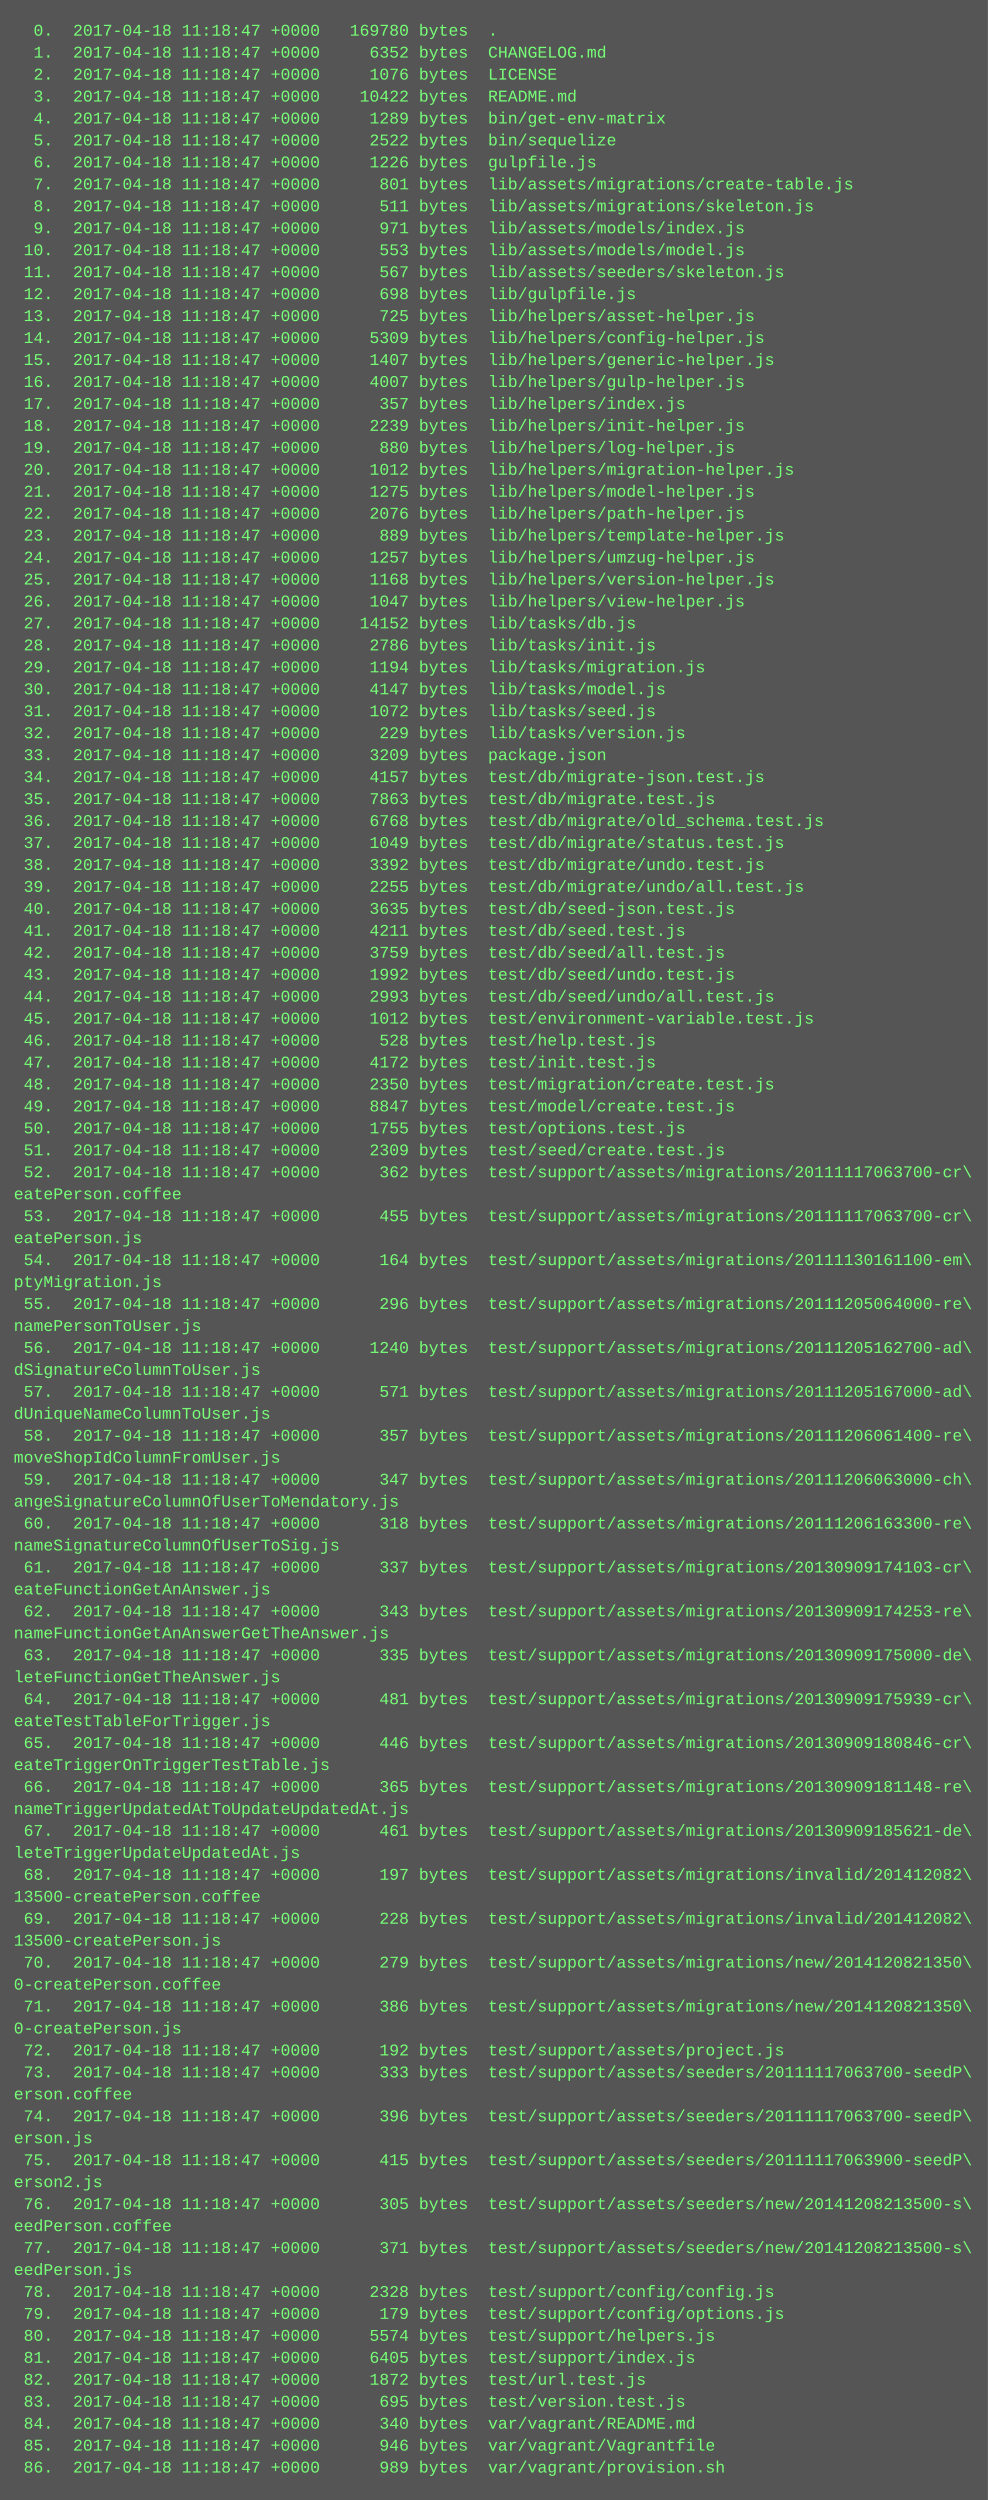
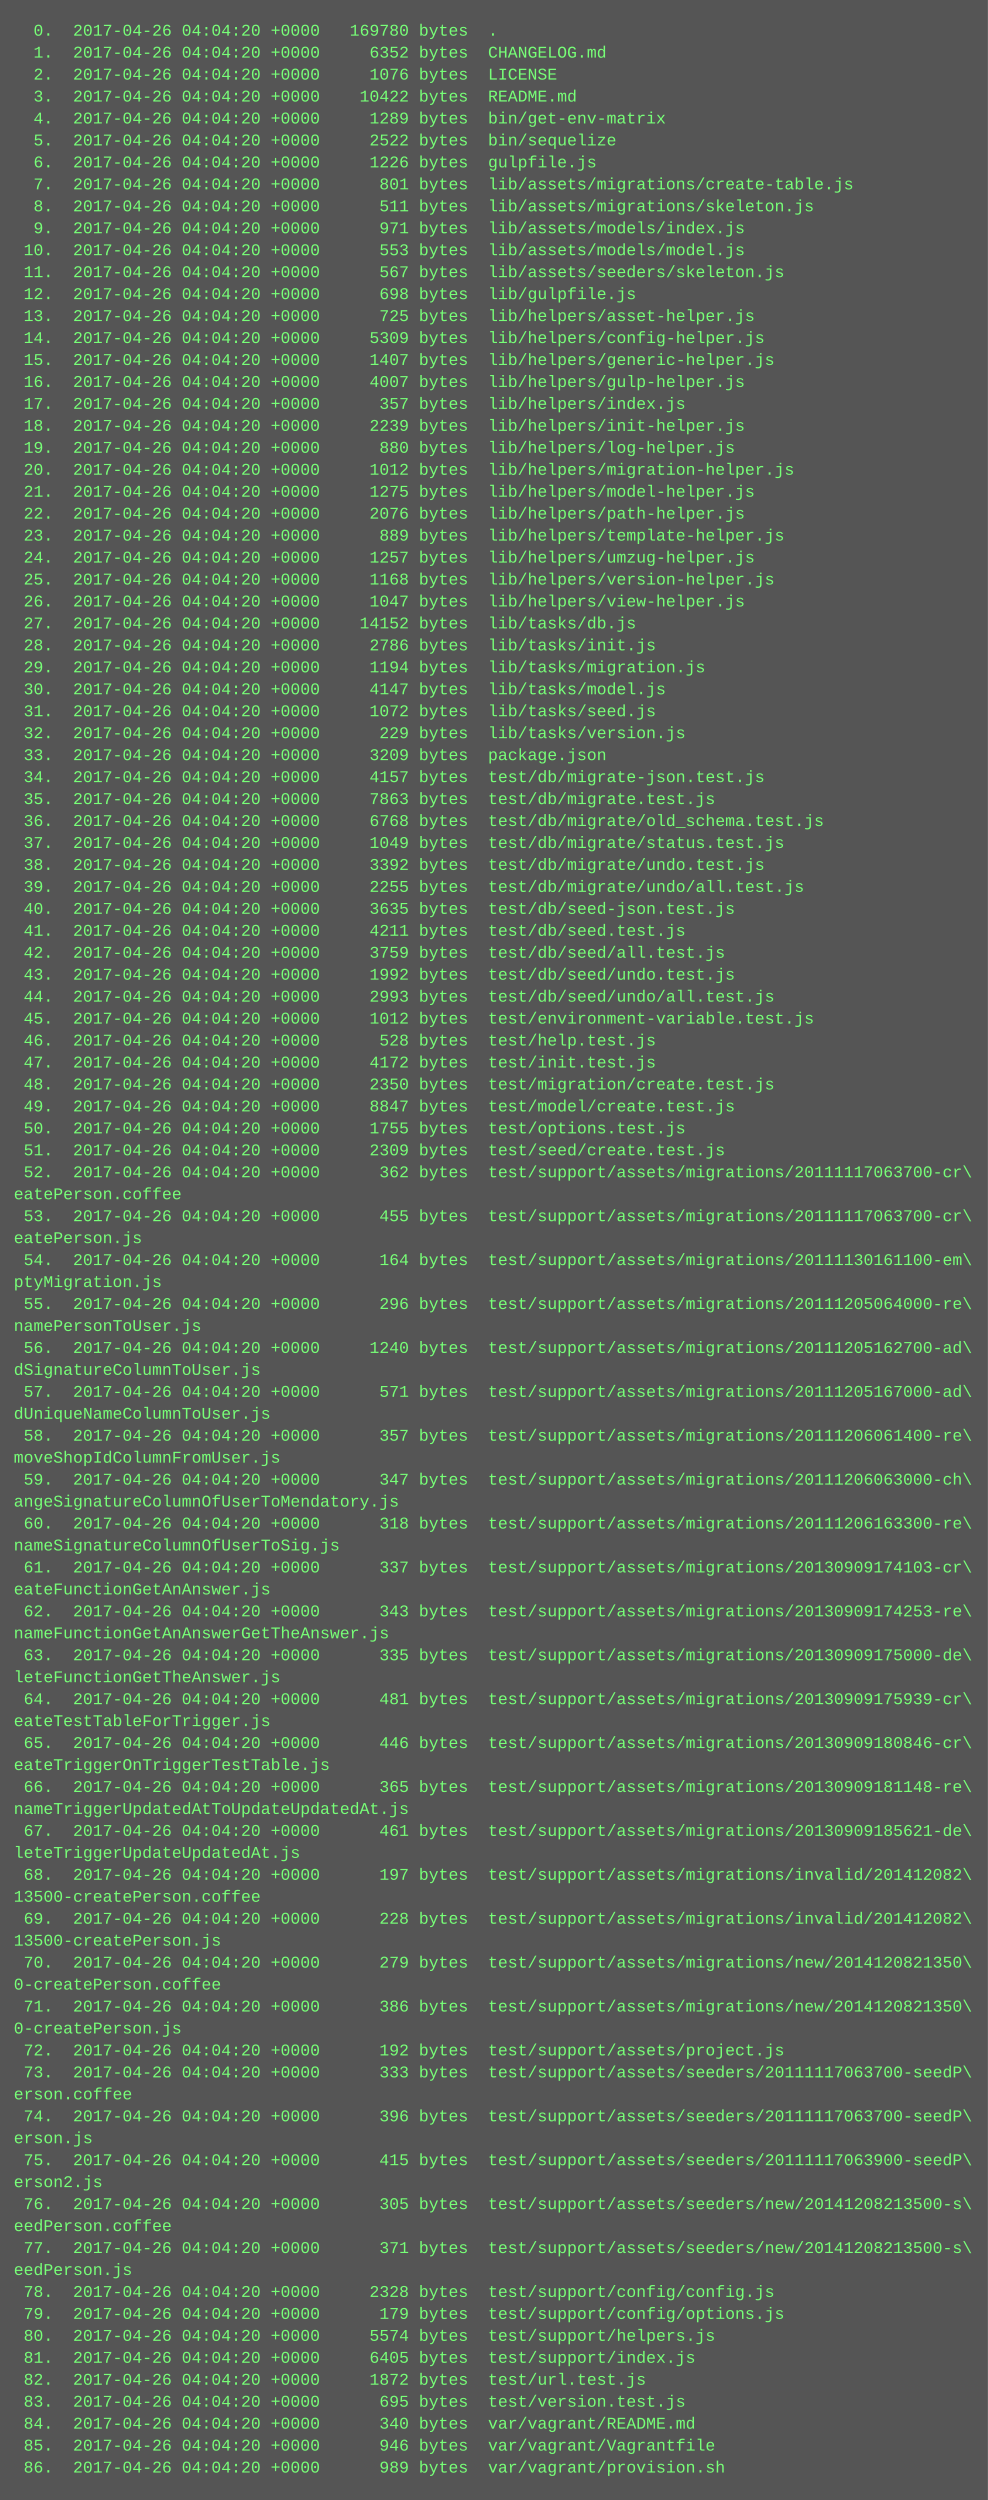
<svg xmlns="http://www.w3.org/2000/svg" height="1822" width="720">
  <rect height="1822" fill="#555" width="720" />
  <text fill="#7f7" font-family="Courier New" font-size="12" xml:space="preserve">
-     <tspan x="10" y="26">  0.  2017-04-18 11:18:47 +0000   169780 bytes  .</tspan>
-     <tspan x="10" y="42">  1.  2017-04-18 11:18:47 +0000     6352 bytes  CHANGELOG.md</tspan>
-     <tspan x="10" y="58">  2.  2017-04-18 11:18:47 +0000     1076 bytes  LICENSE</tspan>
-     <tspan x="10" y="74">  3.  2017-04-18 11:18:47 +0000    10422 bytes  README.md</tspan>
-     <tspan x="10" y="90">  4.  2017-04-18 11:18:47 +0000     1289 bytes  bin/get-env-matrix</tspan>
-     <tspan x="10" y="106">  5.  2017-04-18 11:18:47 +0000     2522 bytes  bin/sequelize</tspan>
-     <tspan x="10" y="122">  6.  2017-04-18 11:18:47 +0000     1226 bytes  gulpfile.js</tspan>
-     <tspan x="10" y="138">  7.  2017-04-18 11:18:47 +0000      801 bytes  lib/assets/migrations/create-table.js</tspan>
-     <tspan x="10" y="154">  8.  2017-04-18 11:18:47 +0000      511 bytes  lib/assets/migrations/skeleton.js</tspan>
-     <tspan x="10" y="170">  9.  2017-04-18 11:18:47 +0000      971 bytes  lib/assets/models/index.js</tspan>
-     <tspan x="10" y="186"> 10.  2017-04-18 11:18:47 +0000      553 bytes  lib/assets/models/model.js</tspan>
-     <tspan x="10" y="202"> 11.  2017-04-18 11:18:47 +0000      567 bytes  lib/assets/seeders/skeleton.js</tspan>
-     <tspan x="10" y="218"> 12.  2017-04-18 11:18:47 +0000      698 bytes  lib/gulpfile.js</tspan>
-     <tspan x="10" y="234"> 13.  2017-04-18 11:18:47 +0000      725 bytes  lib/helpers/asset-helper.js</tspan>
-     <tspan x="10" y="250"> 14.  2017-04-18 11:18:47 +0000     5309 bytes  lib/helpers/config-helper.js</tspan>
-     <tspan x="10" y="266"> 15.  2017-04-18 11:18:47 +0000     1407 bytes  lib/helpers/generic-helper.js</tspan>
-     <tspan x="10" y="282"> 16.  2017-04-18 11:18:47 +0000     4007 bytes  lib/helpers/gulp-helper.js</tspan>
-     <tspan x="10" y="298"> 17.  2017-04-18 11:18:47 +0000      357 bytes  lib/helpers/index.js</tspan>
-     <tspan x="10" y="314"> 18.  2017-04-18 11:18:47 +0000     2239 bytes  lib/helpers/init-helper.js</tspan>
-     <tspan x="10" y="330"> 19.  2017-04-18 11:18:47 +0000      880 bytes  lib/helpers/log-helper.js</tspan>
-     <tspan x="10" y="346"> 20.  2017-04-18 11:18:47 +0000     1012 bytes  lib/helpers/migration-helper.js</tspan>
-     <tspan x="10" y="362"> 21.  2017-04-18 11:18:47 +0000     1275 bytes  lib/helpers/model-helper.js</tspan>
-     <tspan x="10" y="378"> 22.  2017-04-18 11:18:47 +0000     2076 bytes  lib/helpers/path-helper.js</tspan>
-     <tspan x="10" y="394"> 23.  2017-04-18 11:18:47 +0000      889 bytes  lib/helpers/template-helper.js</tspan>
-     <tspan x="10" y="410"> 24.  2017-04-18 11:18:47 +0000     1257 bytes  lib/helpers/umzug-helper.js</tspan>
-     <tspan x="10" y="426"> 25.  2017-04-18 11:18:47 +0000     1168 bytes  lib/helpers/version-helper.js</tspan>
-     <tspan x="10" y="442"> 26.  2017-04-18 11:18:47 +0000     1047 bytes  lib/helpers/view-helper.js</tspan>
-     <tspan x="10" y="458"> 27.  2017-04-18 11:18:47 +0000    14152 bytes  lib/tasks/db.js</tspan>
-     <tspan x="10" y="474"> 28.  2017-04-18 11:18:47 +0000     2786 bytes  lib/tasks/init.js</tspan>
-     <tspan x="10" y="490"> 29.  2017-04-18 11:18:47 +0000     1194 bytes  lib/tasks/migration.js</tspan>
-     <tspan x="10" y="506"> 30.  2017-04-18 11:18:47 +0000     4147 bytes  lib/tasks/model.js</tspan>
-     <tspan x="10" y="522"> 31.  2017-04-18 11:18:47 +0000     1072 bytes  lib/tasks/seed.js</tspan>
-     <tspan x="10" y="538"> 32.  2017-04-18 11:18:47 +0000      229 bytes  lib/tasks/version.js</tspan>
-     <tspan x="10" y="554"> 33.  2017-04-18 11:18:47 +0000     3209 bytes  package.json</tspan>
-     <tspan x="10" y="570"> 34.  2017-04-18 11:18:47 +0000     4157 bytes  test/db/migrate-json.test.js</tspan>
-     <tspan x="10" y="586"> 35.  2017-04-18 11:18:47 +0000     7863 bytes  test/db/migrate.test.js</tspan>
-     <tspan x="10" y="602"> 36.  2017-04-18 11:18:47 +0000     6768 bytes  test/db/migrate/old_schema.test.js</tspan>
-     <tspan x="10" y="618"> 37.  2017-04-18 11:18:47 +0000     1049 bytes  test/db/migrate/status.test.js</tspan>
-     <tspan x="10" y="634"> 38.  2017-04-18 11:18:47 +0000     3392 bytes  test/db/migrate/undo.test.js</tspan>
-     <tspan x="10" y="650"> 39.  2017-04-18 11:18:47 +0000     2255 bytes  test/db/migrate/undo/all.test.js</tspan>
-     <tspan x="10" y="666"> 40.  2017-04-18 11:18:47 +0000     3635 bytes  test/db/seed-json.test.js</tspan>
-     <tspan x="10" y="682"> 41.  2017-04-18 11:18:47 +0000     4211 bytes  test/db/seed.test.js</tspan>
-     <tspan x="10" y="698"> 42.  2017-04-18 11:18:47 +0000     3759 bytes  test/db/seed/all.test.js</tspan>
-     <tspan x="10" y="714"> 43.  2017-04-18 11:18:47 +0000     1992 bytes  test/db/seed/undo.test.js</tspan>
-     <tspan x="10" y="730"> 44.  2017-04-18 11:18:47 +0000     2993 bytes  test/db/seed/undo/all.test.js</tspan>
-     <tspan x="10" y="746"> 45.  2017-04-18 11:18:47 +0000     1012 bytes  test/environment-variable.test.js</tspan>
-     <tspan x="10" y="762"> 46.  2017-04-18 11:18:47 +0000      528 bytes  test/help.test.js</tspan>
-     <tspan x="10" y="778"> 47.  2017-04-18 11:18:47 +0000     4172 bytes  test/init.test.js</tspan>
-     <tspan x="10" y="794"> 48.  2017-04-18 11:18:47 +0000     2350 bytes  test/migration/create.test.js</tspan>
-     <tspan x="10" y="810"> 49.  2017-04-18 11:18:47 +0000     8847 bytes  test/model/create.test.js</tspan>
-     <tspan x="10" y="826"> 50.  2017-04-18 11:18:47 +0000     1755 bytes  test/options.test.js</tspan>
-     <tspan x="10" y="842"> 51.  2017-04-18 11:18:47 +0000     2309 bytes  test/seed/create.test.js</tspan>
-     <tspan x="10" y="858"> 52.  2017-04-18 11:18:47 +0000      362 bytes  test/support/assets/migrations/20111117063700-cr\</tspan>
+     <tspan x="10" y="26">  0.  2017-04-26 04:04:20 +0000   169780 bytes  .</tspan>
+     <tspan x="10" y="42">  1.  2017-04-26 04:04:20 +0000     6352 bytes  CHANGELOG.md</tspan>
+     <tspan x="10" y="58">  2.  2017-04-26 04:04:20 +0000     1076 bytes  LICENSE</tspan>
+     <tspan x="10" y="74">  3.  2017-04-26 04:04:20 +0000    10422 bytes  README.md</tspan>
+     <tspan x="10" y="90">  4.  2017-04-26 04:04:20 +0000     1289 bytes  bin/get-env-matrix</tspan>
+     <tspan x="10" y="106">  5.  2017-04-26 04:04:20 +0000     2522 bytes  bin/sequelize</tspan>
+     <tspan x="10" y="122">  6.  2017-04-26 04:04:20 +0000     1226 bytes  gulpfile.js</tspan>
+     <tspan x="10" y="138">  7.  2017-04-26 04:04:20 +0000      801 bytes  lib/assets/migrations/create-table.js</tspan>
+     <tspan x="10" y="154">  8.  2017-04-26 04:04:20 +0000      511 bytes  lib/assets/migrations/skeleton.js</tspan>
+     <tspan x="10" y="170">  9.  2017-04-26 04:04:20 +0000      971 bytes  lib/assets/models/index.js</tspan>
+     <tspan x="10" y="186"> 10.  2017-04-26 04:04:20 +0000      553 bytes  lib/assets/models/model.js</tspan>
+     <tspan x="10" y="202"> 11.  2017-04-26 04:04:20 +0000      567 bytes  lib/assets/seeders/skeleton.js</tspan>
+     <tspan x="10" y="218"> 12.  2017-04-26 04:04:20 +0000      698 bytes  lib/gulpfile.js</tspan>
+     <tspan x="10" y="234"> 13.  2017-04-26 04:04:20 +0000      725 bytes  lib/helpers/asset-helper.js</tspan>
+     <tspan x="10" y="250"> 14.  2017-04-26 04:04:20 +0000     5309 bytes  lib/helpers/config-helper.js</tspan>
+     <tspan x="10" y="266"> 15.  2017-04-26 04:04:20 +0000     1407 bytes  lib/helpers/generic-helper.js</tspan>
+     <tspan x="10" y="282"> 16.  2017-04-26 04:04:20 +0000     4007 bytes  lib/helpers/gulp-helper.js</tspan>
+     <tspan x="10" y="298"> 17.  2017-04-26 04:04:20 +0000      357 bytes  lib/helpers/index.js</tspan>
+     <tspan x="10" y="314"> 18.  2017-04-26 04:04:20 +0000     2239 bytes  lib/helpers/init-helper.js</tspan>
+     <tspan x="10" y="330"> 19.  2017-04-26 04:04:20 +0000      880 bytes  lib/helpers/log-helper.js</tspan>
+     <tspan x="10" y="346"> 20.  2017-04-26 04:04:20 +0000     1012 bytes  lib/helpers/migration-helper.js</tspan>
+     <tspan x="10" y="362"> 21.  2017-04-26 04:04:20 +0000     1275 bytes  lib/helpers/model-helper.js</tspan>
+     <tspan x="10" y="378"> 22.  2017-04-26 04:04:20 +0000     2076 bytes  lib/helpers/path-helper.js</tspan>
+     <tspan x="10" y="394"> 23.  2017-04-26 04:04:20 +0000      889 bytes  lib/helpers/template-helper.js</tspan>
+     <tspan x="10" y="410"> 24.  2017-04-26 04:04:20 +0000     1257 bytes  lib/helpers/umzug-helper.js</tspan>
+     <tspan x="10" y="426"> 25.  2017-04-26 04:04:20 +0000     1168 bytes  lib/helpers/version-helper.js</tspan>
+     <tspan x="10" y="442"> 26.  2017-04-26 04:04:20 +0000     1047 bytes  lib/helpers/view-helper.js</tspan>
+     <tspan x="10" y="458"> 27.  2017-04-26 04:04:20 +0000    14152 bytes  lib/tasks/db.js</tspan>
+     <tspan x="10" y="474"> 28.  2017-04-26 04:04:20 +0000     2786 bytes  lib/tasks/init.js</tspan>
+     <tspan x="10" y="490"> 29.  2017-04-26 04:04:20 +0000     1194 bytes  lib/tasks/migration.js</tspan>
+     <tspan x="10" y="506"> 30.  2017-04-26 04:04:20 +0000     4147 bytes  lib/tasks/model.js</tspan>
+     <tspan x="10" y="522"> 31.  2017-04-26 04:04:20 +0000     1072 bytes  lib/tasks/seed.js</tspan>
+     <tspan x="10" y="538"> 32.  2017-04-26 04:04:20 +0000      229 bytes  lib/tasks/version.js</tspan>
+     <tspan x="10" y="554"> 33.  2017-04-26 04:04:20 +0000     3209 bytes  package.json</tspan>
+     <tspan x="10" y="570"> 34.  2017-04-26 04:04:20 +0000     4157 bytes  test/db/migrate-json.test.js</tspan>
+     <tspan x="10" y="586"> 35.  2017-04-26 04:04:20 +0000     7863 bytes  test/db/migrate.test.js</tspan>
+     <tspan x="10" y="602"> 36.  2017-04-26 04:04:20 +0000     6768 bytes  test/db/migrate/old_schema.test.js</tspan>
+     <tspan x="10" y="618"> 37.  2017-04-26 04:04:20 +0000     1049 bytes  test/db/migrate/status.test.js</tspan>
+     <tspan x="10" y="634"> 38.  2017-04-26 04:04:20 +0000     3392 bytes  test/db/migrate/undo.test.js</tspan>
+     <tspan x="10" y="650"> 39.  2017-04-26 04:04:20 +0000     2255 bytes  test/db/migrate/undo/all.test.js</tspan>
+     <tspan x="10" y="666"> 40.  2017-04-26 04:04:20 +0000     3635 bytes  test/db/seed-json.test.js</tspan>
+     <tspan x="10" y="682"> 41.  2017-04-26 04:04:20 +0000     4211 bytes  test/db/seed.test.js</tspan>
+     <tspan x="10" y="698"> 42.  2017-04-26 04:04:20 +0000     3759 bytes  test/db/seed/all.test.js</tspan>
+     <tspan x="10" y="714"> 43.  2017-04-26 04:04:20 +0000     1992 bytes  test/db/seed/undo.test.js</tspan>
+     <tspan x="10" y="730"> 44.  2017-04-26 04:04:20 +0000     2993 bytes  test/db/seed/undo/all.test.js</tspan>
+     <tspan x="10" y="746"> 45.  2017-04-26 04:04:20 +0000     1012 bytes  test/environment-variable.test.js</tspan>
+     <tspan x="10" y="762"> 46.  2017-04-26 04:04:20 +0000      528 bytes  test/help.test.js</tspan>
+     <tspan x="10" y="778"> 47.  2017-04-26 04:04:20 +0000     4172 bytes  test/init.test.js</tspan>
+     <tspan x="10" y="794"> 48.  2017-04-26 04:04:20 +0000     2350 bytes  test/migration/create.test.js</tspan>
+     <tspan x="10" y="810"> 49.  2017-04-26 04:04:20 +0000     8847 bytes  test/model/create.test.js</tspan>
+     <tspan x="10" y="826"> 50.  2017-04-26 04:04:20 +0000     1755 bytes  test/options.test.js</tspan>
+     <tspan x="10" y="842"> 51.  2017-04-26 04:04:20 +0000     2309 bytes  test/seed/create.test.js</tspan>
+     <tspan x="10" y="858"> 52.  2017-04-26 04:04:20 +0000      362 bytes  test/support/assets/migrations/20111117063700-cr\</tspan>
    <tspan x="10" y="874">eatePerson.coffee</tspan>
-     <tspan x="10" y="890"> 53.  2017-04-18 11:18:47 +0000      455 bytes  test/support/assets/migrations/20111117063700-cr\</tspan>
+     <tspan x="10" y="890"> 53.  2017-04-26 04:04:20 +0000      455 bytes  test/support/assets/migrations/20111117063700-cr\</tspan>
    <tspan x="10" y="906">eatePerson.js</tspan>
-     <tspan x="10" y="922"> 54.  2017-04-18 11:18:47 +0000      164 bytes  test/support/assets/migrations/20111130161100-em\</tspan>
+     <tspan x="10" y="922"> 54.  2017-04-26 04:04:20 +0000      164 bytes  test/support/assets/migrations/20111130161100-em\</tspan>
    <tspan x="10" y="938">ptyMigration.js</tspan>
-     <tspan x="10" y="954"> 55.  2017-04-18 11:18:47 +0000      296 bytes  test/support/assets/migrations/20111205064000-re\</tspan>
+     <tspan x="10" y="954"> 55.  2017-04-26 04:04:20 +0000      296 bytes  test/support/assets/migrations/20111205064000-re\</tspan>
    <tspan x="10" y="970">namePersonToUser.js</tspan>
-     <tspan x="10" y="986"> 56.  2017-04-18 11:18:47 +0000     1240 bytes  test/support/assets/migrations/20111205162700-ad\</tspan>
+     <tspan x="10" y="986"> 56.  2017-04-26 04:04:20 +0000     1240 bytes  test/support/assets/migrations/20111205162700-ad\</tspan>
    <tspan x="10" y="1002">dSignatureColumnToUser.js</tspan>
-     <tspan x="10" y="1018"> 57.  2017-04-18 11:18:47 +0000      571 bytes  test/support/assets/migrations/20111205167000-ad\</tspan>
+     <tspan x="10" y="1018"> 57.  2017-04-26 04:04:20 +0000      571 bytes  test/support/assets/migrations/20111205167000-ad\</tspan>
    <tspan x="10" y="1034">dUniqueNameColumnToUser.js</tspan>
-     <tspan x="10" y="1050"> 58.  2017-04-18 11:18:47 +0000      357 bytes  test/support/assets/migrations/20111206061400-re\</tspan>
+     <tspan x="10" y="1050"> 58.  2017-04-26 04:04:20 +0000      357 bytes  test/support/assets/migrations/20111206061400-re\</tspan>
    <tspan x="10" y="1066">moveShopIdColumnFromUser.js</tspan>
-     <tspan x="10" y="1082"> 59.  2017-04-18 11:18:47 +0000      347 bytes  test/support/assets/migrations/20111206063000-ch\</tspan>
+     <tspan x="10" y="1082"> 59.  2017-04-26 04:04:20 +0000      347 bytes  test/support/assets/migrations/20111206063000-ch\</tspan>
    <tspan x="10" y="1098">angeSignatureColumnOfUserToMendatory.js</tspan>
-     <tspan x="10" y="1114"> 60.  2017-04-18 11:18:47 +0000      318 bytes  test/support/assets/migrations/20111206163300-re\</tspan>
+     <tspan x="10" y="1114"> 60.  2017-04-26 04:04:20 +0000      318 bytes  test/support/assets/migrations/20111206163300-re\</tspan>
    <tspan x="10" y="1130">nameSignatureColumnOfUserToSig.js</tspan>
-     <tspan x="10" y="1146"> 61.  2017-04-18 11:18:47 +0000      337 bytes  test/support/assets/migrations/20130909174103-cr\</tspan>
+     <tspan x="10" y="1146"> 61.  2017-04-26 04:04:20 +0000      337 bytes  test/support/assets/migrations/20130909174103-cr\</tspan>
    <tspan x="10" y="1162">eateFunctionGetAnAnswer.js</tspan>
-     <tspan x="10" y="1178"> 62.  2017-04-18 11:18:47 +0000      343 bytes  test/support/assets/migrations/20130909174253-re\</tspan>
+     <tspan x="10" y="1178"> 62.  2017-04-26 04:04:20 +0000      343 bytes  test/support/assets/migrations/20130909174253-re\</tspan>
    <tspan x="10" y="1194">nameFunctionGetAnAnswerGetTheAnswer.js</tspan>
-     <tspan x="10" y="1210"> 63.  2017-04-18 11:18:47 +0000      335 bytes  test/support/assets/migrations/20130909175000-de\</tspan>
+     <tspan x="10" y="1210"> 63.  2017-04-26 04:04:20 +0000      335 bytes  test/support/assets/migrations/20130909175000-de\</tspan>
    <tspan x="10" y="1226">leteFunctionGetTheAnswer.js</tspan>
-     <tspan x="10" y="1242"> 64.  2017-04-18 11:18:47 +0000      481 bytes  test/support/assets/migrations/20130909175939-cr\</tspan>
+     <tspan x="10" y="1242"> 64.  2017-04-26 04:04:20 +0000      481 bytes  test/support/assets/migrations/20130909175939-cr\</tspan>
    <tspan x="10" y="1258">eateTestTableForTrigger.js</tspan>
-     <tspan x="10" y="1274"> 65.  2017-04-18 11:18:47 +0000      446 bytes  test/support/assets/migrations/20130909180846-cr\</tspan>
+     <tspan x="10" y="1274"> 65.  2017-04-26 04:04:20 +0000      446 bytes  test/support/assets/migrations/20130909180846-cr\</tspan>
    <tspan x="10" y="1290">eateTriggerOnTriggerTestTable.js</tspan>
-     <tspan x="10" y="1306"> 66.  2017-04-18 11:18:47 +0000      365 bytes  test/support/assets/migrations/20130909181148-re\</tspan>
+     <tspan x="10" y="1306"> 66.  2017-04-26 04:04:20 +0000      365 bytes  test/support/assets/migrations/20130909181148-re\</tspan>
    <tspan x="10" y="1322">nameTriggerUpdatedAtToUpdateUpdatedAt.js</tspan>
-     <tspan x="10" y="1338"> 67.  2017-04-18 11:18:47 +0000      461 bytes  test/support/assets/migrations/20130909185621-de\</tspan>
+     <tspan x="10" y="1338"> 67.  2017-04-26 04:04:20 +0000      461 bytes  test/support/assets/migrations/20130909185621-de\</tspan>
    <tspan x="10" y="1354">leteTriggerUpdateUpdatedAt.js</tspan>
-     <tspan x="10" y="1370"> 68.  2017-04-18 11:18:47 +0000      197 bytes  test/support/assets/migrations/invalid/201412082\</tspan>
+     <tspan x="10" y="1370"> 68.  2017-04-26 04:04:20 +0000      197 bytes  test/support/assets/migrations/invalid/201412082\</tspan>
    <tspan x="10" y="1386">13500-createPerson.coffee</tspan>
-     <tspan x="10" y="1402"> 69.  2017-04-18 11:18:47 +0000      228 bytes  test/support/assets/migrations/invalid/201412082\</tspan>
+     <tspan x="10" y="1402"> 69.  2017-04-26 04:04:20 +0000      228 bytes  test/support/assets/migrations/invalid/201412082\</tspan>
    <tspan x="10" y="1418">13500-createPerson.js</tspan>
-     <tspan x="10" y="1434"> 70.  2017-04-18 11:18:47 +0000      279 bytes  test/support/assets/migrations/new/2014120821350\</tspan>
+     <tspan x="10" y="1434"> 70.  2017-04-26 04:04:20 +0000      279 bytes  test/support/assets/migrations/new/2014120821350\</tspan>
    <tspan x="10" y="1450">0-createPerson.coffee</tspan>
-     <tspan x="10" y="1466"> 71.  2017-04-18 11:18:47 +0000      386 bytes  test/support/assets/migrations/new/2014120821350\</tspan>
+     <tspan x="10" y="1466"> 71.  2017-04-26 04:04:20 +0000      386 bytes  test/support/assets/migrations/new/2014120821350\</tspan>
    <tspan x="10" y="1482">0-createPerson.js</tspan>
-     <tspan x="10" y="1498"> 72.  2017-04-18 11:18:47 +0000      192 bytes  test/support/assets/project.js</tspan>
-     <tspan x="10" y="1514"> 73.  2017-04-18 11:18:47 +0000      333 bytes  test/support/assets/seeders/20111117063700-seedP\</tspan>
+     <tspan x="10" y="1498"> 72.  2017-04-26 04:04:20 +0000      192 bytes  test/support/assets/project.js</tspan>
+     <tspan x="10" y="1514"> 73.  2017-04-26 04:04:20 +0000      333 bytes  test/support/assets/seeders/20111117063700-seedP\</tspan>
    <tspan x="10" y="1530">erson.coffee</tspan>
-     <tspan x="10" y="1546"> 74.  2017-04-18 11:18:47 +0000      396 bytes  test/support/assets/seeders/20111117063700-seedP\</tspan>
+     <tspan x="10" y="1546"> 74.  2017-04-26 04:04:20 +0000      396 bytes  test/support/assets/seeders/20111117063700-seedP\</tspan>
    <tspan x="10" y="1562">erson.js</tspan>
-     <tspan x="10" y="1578"> 75.  2017-04-18 11:18:47 +0000      415 bytes  test/support/assets/seeders/20111117063900-seedP\</tspan>
+     <tspan x="10" y="1578"> 75.  2017-04-26 04:04:20 +0000      415 bytes  test/support/assets/seeders/20111117063900-seedP\</tspan>
    <tspan x="10" y="1594">erson2.js</tspan>
-     <tspan x="10" y="1610"> 76.  2017-04-18 11:18:47 +0000      305 bytes  test/support/assets/seeders/new/20141208213500-s\</tspan>
+     <tspan x="10" y="1610"> 76.  2017-04-26 04:04:20 +0000      305 bytes  test/support/assets/seeders/new/20141208213500-s\</tspan>
    <tspan x="10" y="1626">eedPerson.coffee</tspan>
-     <tspan x="10" y="1642"> 77.  2017-04-18 11:18:47 +0000      371 bytes  test/support/assets/seeders/new/20141208213500-s\</tspan>
+     <tspan x="10" y="1642"> 77.  2017-04-26 04:04:20 +0000      371 bytes  test/support/assets/seeders/new/20141208213500-s\</tspan>
    <tspan x="10" y="1658">eedPerson.js</tspan>
-     <tspan x="10" y="1674"> 78.  2017-04-18 11:18:47 +0000     2328 bytes  test/support/config/config.js</tspan>
-     <tspan x="10" y="1690"> 79.  2017-04-18 11:18:47 +0000      179 bytes  test/support/config/options.js</tspan>
-     <tspan x="10" y="1706"> 80.  2017-04-18 11:18:47 +0000     5574 bytes  test/support/helpers.js</tspan>
-     <tspan x="10" y="1722"> 81.  2017-04-18 11:18:47 +0000     6405 bytes  test/support/index.js</tspan>
-     <tspan x="10" y="1738"> 82.  2017-04-18 11:18:47 +0000     1872 bytes  test/url.test.js</tspan>
-     <tspan x="10" y="1754"> 83.  2017-04-18 11:18:47 +0000      695 bytes  test/version.test.js</tspan>
-     <tspan x="10" y="1770"> 84.  2017-04-18 11:18:47 +0000      340 bytes  var/vagrant/README.md</tspan>
-     <tspan x="10" y="1786"> 85.  2017-04-18 11:18:47 +0000      946 bytes  var/vagrant/Vagrantfile</tspan>
-     <tspan x="10" y="1802"> 86.  2017-04-18 11:18:47 +0000      989 bytes  var/vagrant/provision.sh</tspan>
+     <tspan x="10" y="1674"> 78.  2017-04-26 04:04:20 +0000     2328 bytes  test/support/config/config.js</tspan>
+     <tspan x="10" y="1690"> 79.  2017-04-26 04:04:20 +0000      179 bytes  test/support/config/options.js</tspan>
+     <tspan x="10" y="1706"> 80.  2017-04-26 04:04:20 +0000     5574 bytes  test/support/helpers.js</tspan>
+     <tspan x="10" y="1722"> 81.  2017-04-26 04:04:20 +0000     6405 bytes  test/support/index.js</tspan>
+     <tspan x="10" y="1738"> 82.  2017-04-26 04:04:20 +0000     1872 bytes  test/url.test.js</tspan>
+     <tspan x="10" y="1754"> 83.  2017-04-26 04:04:20 +0000      695 bytes  test/version.test.js</tspan>
+     <tspan x="10" y="1770"> 84.  2017-04-26 04:04:20 +0000      340 bytes  var/vagrant/README.md</tspan>
+     <tspan x="10" y="1786"> 85.  2017-04-26 04:04:20 +0000      946 bytes  var/vagrant/Vagrantfile</tspan>
+     <tspan x="10" y="1802"> 86.  2017-04-26 04:04:20 +0000      989 bytes  var/vagrant/provision.sh</tspan>
  </text>
</svg>
